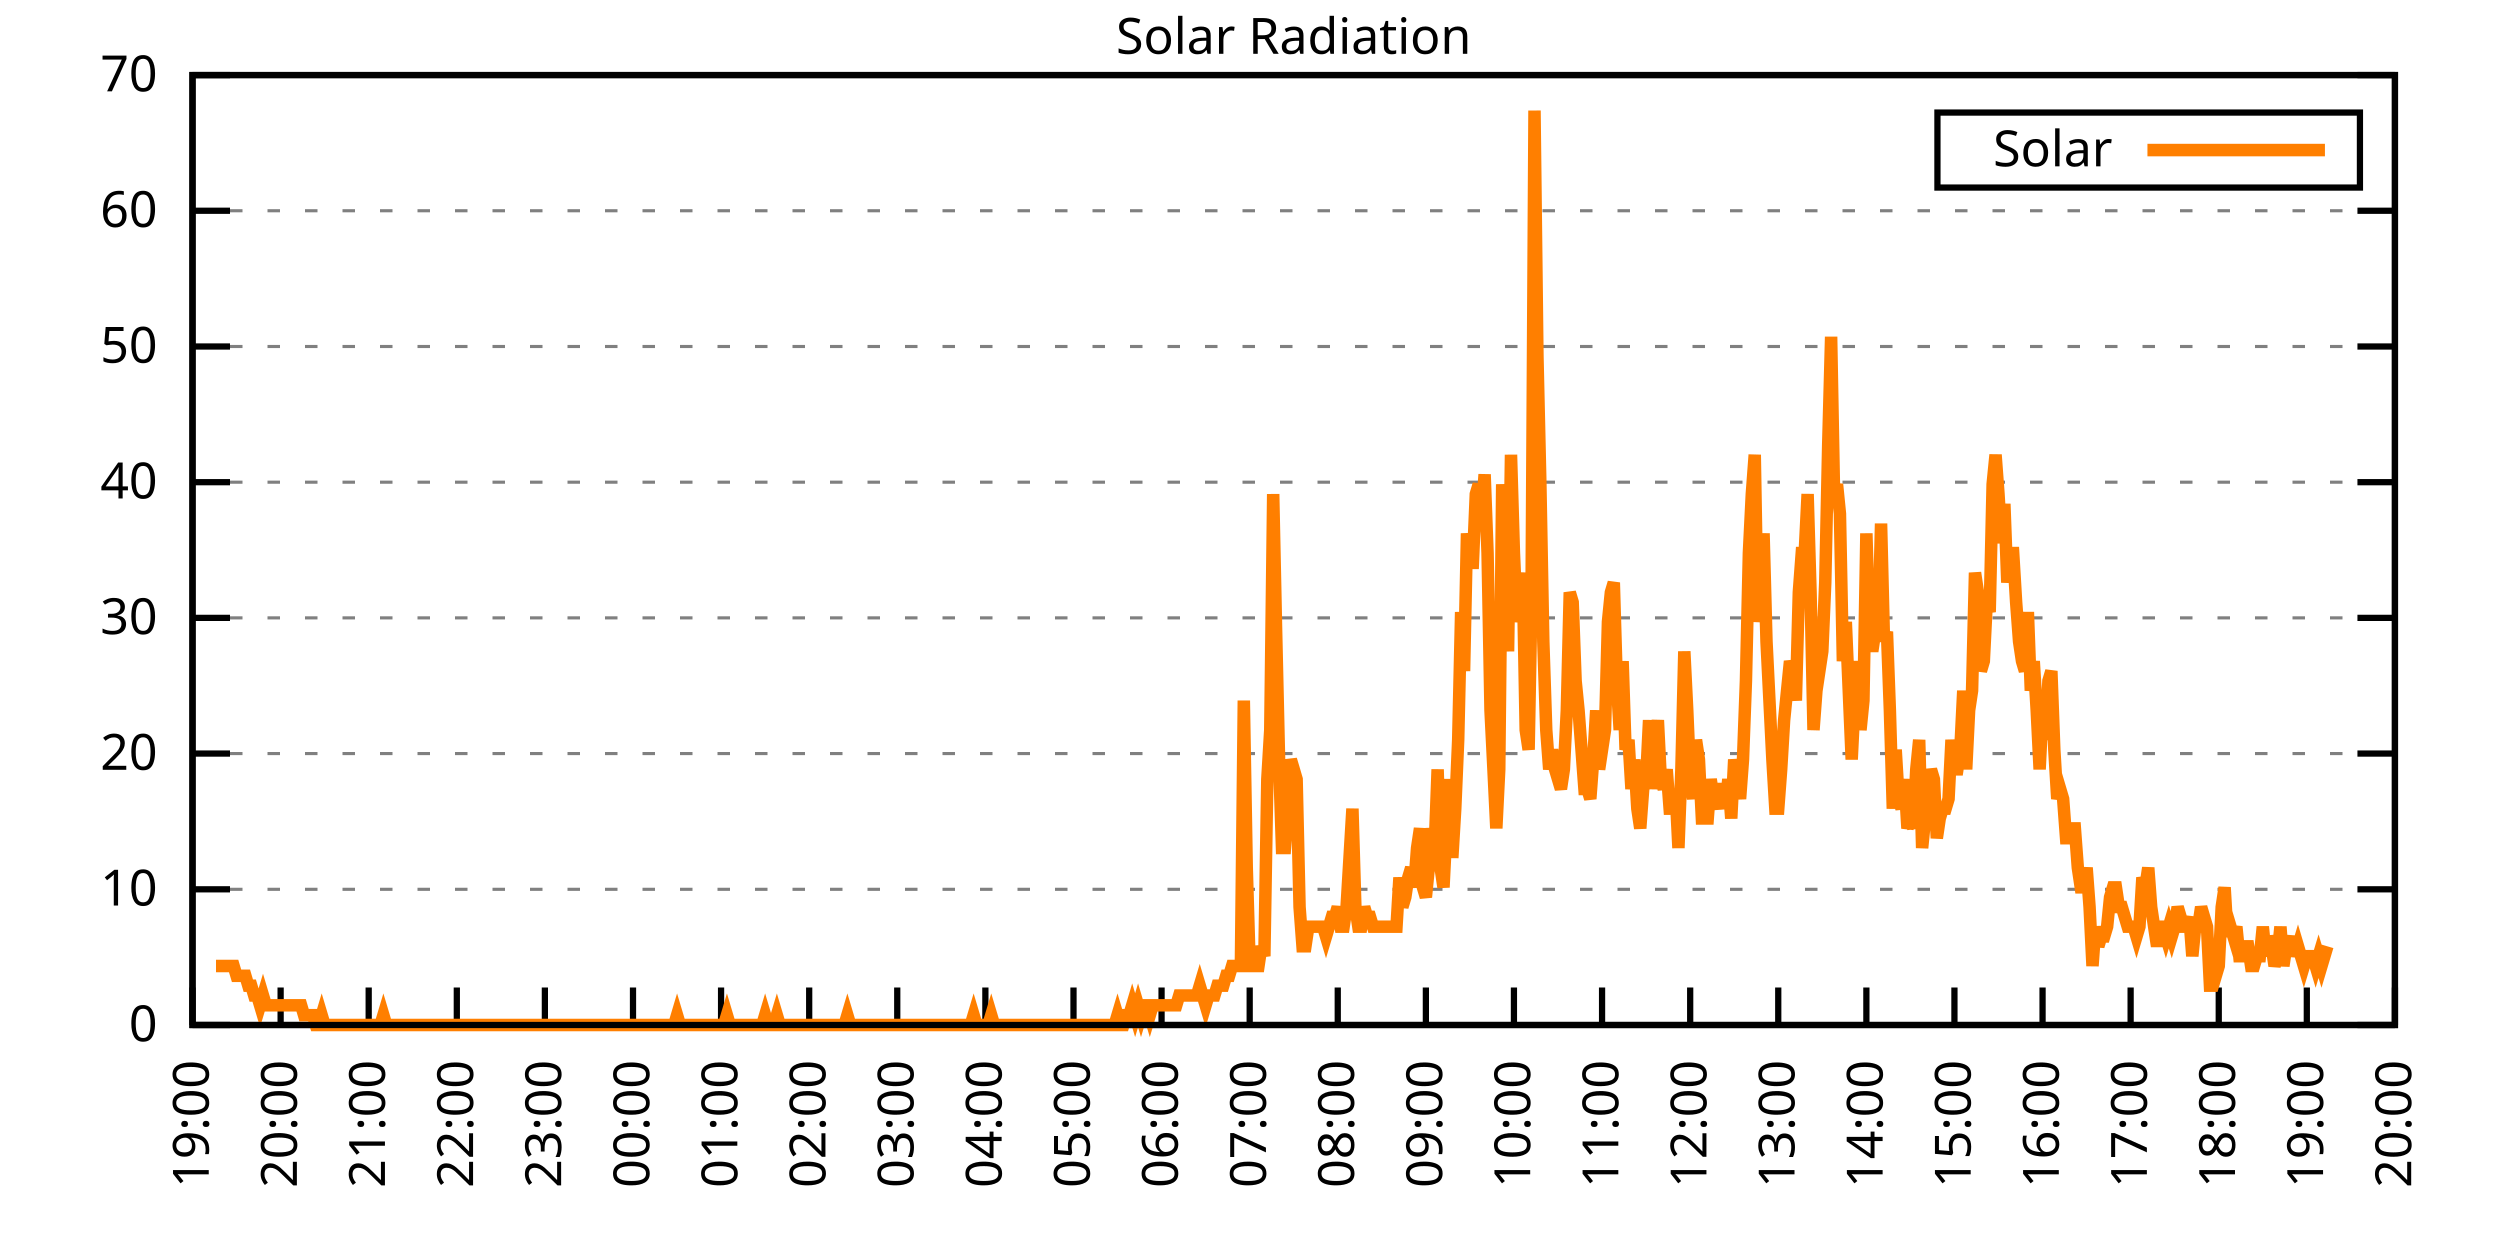
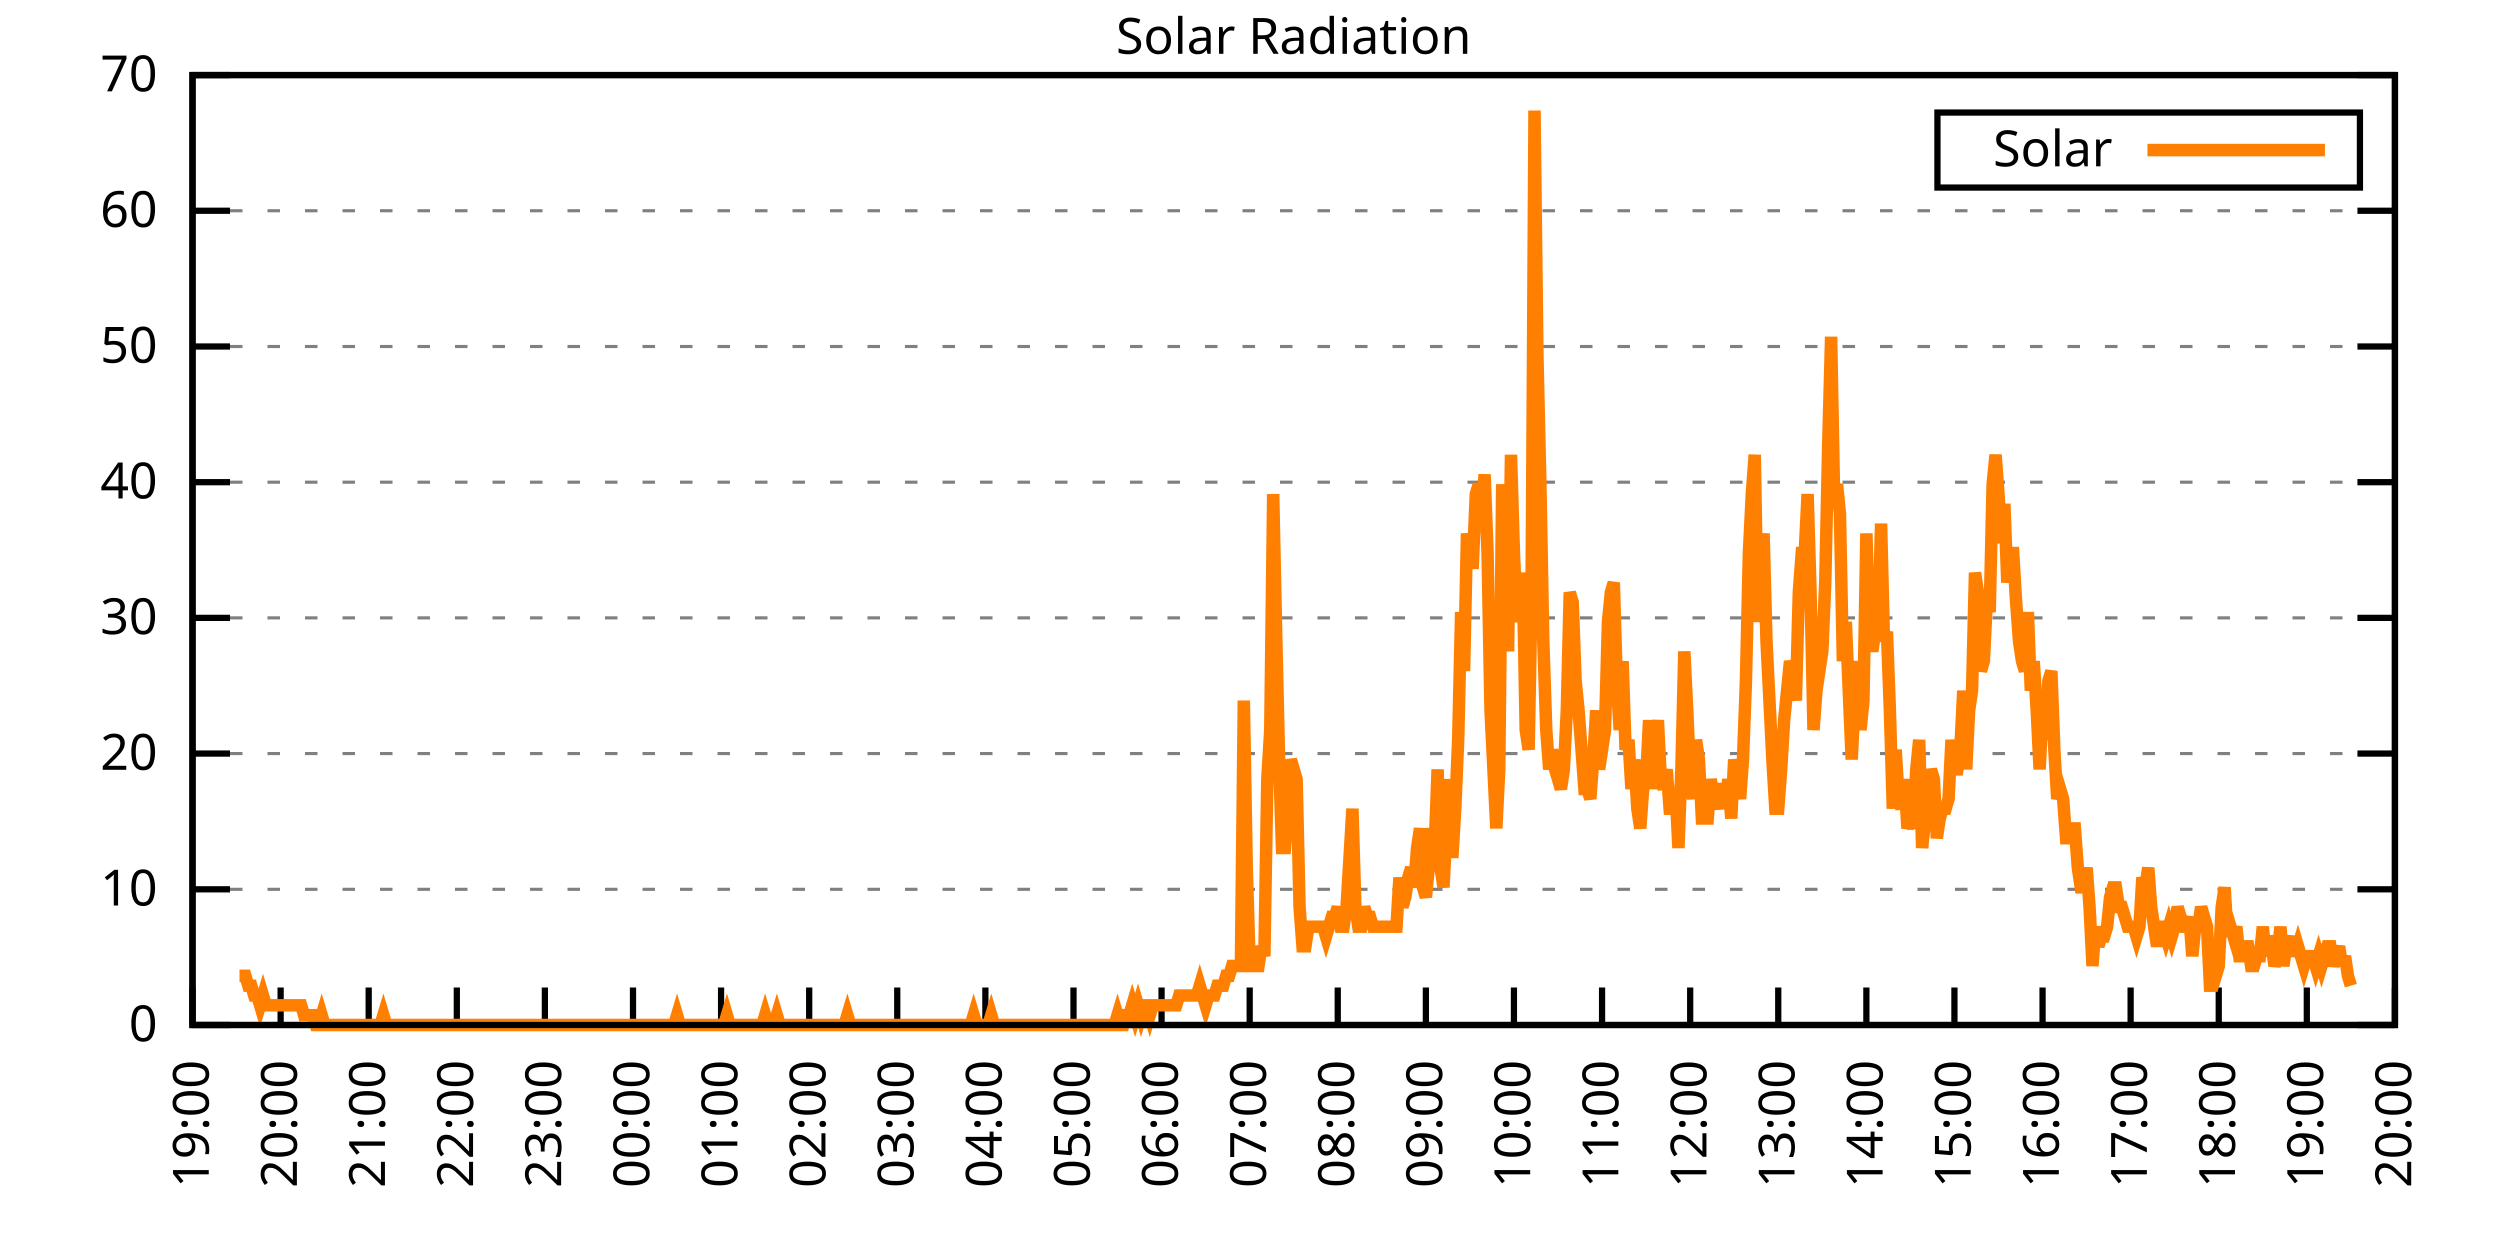
<svg xmlns="http://www.w3.org/2000/svg" xmlns:xlink="http://www.w3.org/1999/xlink" width="400" height="200" viewBox="0 0 400 200">
  <g id="gnuplot_canvas">
    <rect x="0" y="0" width="400" height="200" fill="none" />
    <defs>
      <circle id="gpDot" r="0.5" stroke-width="0.5" stroke="currentColor" />
      <path id="gpPt0" stroke-width="0.333" stroke="currentColor" d="M-1,0 h2 M0,-1 v2" />
      <path id="gpPt1" stroke-width="0.333" stroke="currentColor" d="M-1,-1 L1,1 M1,-1 L-1,1" />
      <path id="gpPt2" stroke-width="0.333" stroke="currentColor" d="M-1,0 L1,0 M0,-1 L0,1 M-1,-1 L1,1 M-1,1 L1,-1" />
      <rect id="gpPt3" stroke-width="0.333" stroke="currentColor" x="-1" y="-1" width="2" height="2" />
      <rect id="gpPt4" stroke-width="0.333" stroke="currentColor" fill="currentColor" x="-1" y="-1" width="2" height="2" />
      <circle id="gpPt5" stroke-width="0.333" stroke="currentColor" cx="0" cy="0" r="1" />
      <use xlink:href="#gpPt5" id="gpPt6" fill="currentColor" stroke="none" />
      <path id="gpPt7" stroke-width="0.333" stroke="currentColor" d="M0,-1.33 L-1.33,0.67 L1.33,0.67 z" />
      <use xlink:href="#gpPt7" id="gpPt8" fill="currentColor" stroke="none" />
      <use xlink:href="#gpPt7" id="gpPt9" stroke="currentColor" transform="rotate(180)" />
      <use xlink:href="#gpPt9" id="gpPt10" fill="currentColor" stroke="none" />
      <use xlink:href="#gpPt3" id="gpPt11" stroke="currentColor" transform="rotate(45)" />
      <use xlink:href="#gpPt11" id="gpPt12" fill="currentColor" stroke="none" />
      <path id="gpPt13" stroke-width="0.333" stroke="currentColor" d="M0,1.330 L1.265,0.411 L0.782,-1.067 L-0.782,-1.076 L-1.265,0.411 z" />
      <use xlink:href="#gpPt13" id="gpPt14" fill="currentColor" stroke="none" />
      <filter id="textbox" filterUnits="objectBoundingBox" x="0" y="0" height="1" width="1">
        <feFlood flood-color="white" flood-opacity="1" result="bgnd" />
        <feComposite in="SourceGraphic" in2="bgnd" operator="atop" />
      </filter>
      <filter id="greybox" filterUnits="objectBoundingBox" x="0" y="0" height="1" width="1">
        <feFlood flood-color="lightgrey" flood-opacity="1" result="grey" />
        <feComposite in="SourceGraphic" in2="grey" operator="atop" />
      </filter>
    </defs>
    <g fill="none" color="white" stroke="currentColor" stroke-width="1.00" stroke-linecap="butt" stroke-linejoin="miter">
</g>
    <g fill="none" color="black" stroke="currentColor" stroke-width="1.00" stroke-linecap="butt" stroke-linejoin="miter">
      <g stroke="none" shape-rendering="crispEdges">
        <polygon fill="rgb(255, 255, 255)" points="30.80,164.00 383.18,164.00 383.18,12.02 30.80,12.02 " />
      </g>
    </g>
    <g fill="none" color="black" stroke="currentColor" stroke-width="1.00" stroke-linecap="butt" stroke-linejoin="miter">
</g>
    <g fill="none" color="black" stroke="black" stroke-width="0.50" stroke-linecap="butt" stroke-linejoin="miter">
</g>
    <g fill="none" color="gray" stroke="currentColor" stroke-width="0.50" stroke-linecap="butt" stroke-linejoin="miter">
      <path stroke="gray" stroke-dasharray="2,4" class="gridline" d="M30.80,164.00 L383.19,164.00  " />
    </g>
    <g fill="none" color="gray" stroke="gray" stroke-width="1.00" stroke-linecap="butt" stroke-linejoin="miter">
</g>
    <g fill="none" color="black" stroke="currentColor" stroke-width="1.00" stroke-linecap="butt" stroke-linejoin="miter">
      <path stroke="black" d="M30.80,164.00 L36.80,164.00 M383.19,164.00 L377.19,164.00  " />
      <g transform="translate(25.20,166.60)" stroke="none" fill="black" font-family="Sans" font-size="8.00" text-anchor="end">
        <text>
          <tspan font-family="Sans"> 0</tspan>
        </text>
      </g>
    </g>
    <g fill="none" color="black" stroke="currentColor" stroke-width="1.00" stroke-linecap="butt" stroke-linejoin="miter">
</g>
    <g fill="none" color="black" stroke="black" stroke-width="0.50" stroke-linecap="butt" stroke-linejoin="miter">
</g>
    <g fill="none" color="gray" stroke="currentColor" stroke-width="0.50" stroke-linecap="butt" stroke-linejoin="miter">
      <path stroke="gray" stroke-dasharray="2,4" class="gridline" d="M30.80,142.29 L383.19,142.29  " />
    </g>
    <g fill="none" color="gray" stroke="gray" stroke-width="1.00" stroke-linecap="butt" stroke-linejoin="miter">
</g>
    <g fill="none" color="black" stroke="currentColor" stroke-width="1.00" stroke-linecap="butt" stroke-linejoin="miter">
      <path stroke="black" d="M30.80,142.29 L36.80,142.29 M383.19,142.29 L377.19,142.29  " />
      <g transform="translate(25.20,144.89)" stroke="none" fill="black" font-family="Sans" font-size="8.00" text-anchor="end">
        <text>
          <tspan font-family="Sans"> 10</tspan>
        </text>
      </g>
    </g>
    <g fill="none" color="black" stroke="currentColor" stroke-width="1.00" stroke-linecap="butt" stroke-linejoin="miter">
</g>
    <g fill="none" color="black" stroke="black" stroke-width="0.50" stroke-linecap="butt" stroke-linejoin="miter">
</g>
    <g fill="none" color="gray" stroke="currentColor" stroke-width="0.50" stroke-linecap="butt" stroke-linejoin="miter">
      <path stroke="gray" stroke-dasharray="2,4" class="gridline" d="M30.80,120.57 L383.19,120.57  " />
    </g>
    <g fill="none" color="gray" stroke="gray" stroke-width="1.00" stroke-linecap="butt" stroke-linejoin="miter">
</g>
    <g fill="none" color="black" stroke="currentColor" stroke-width="1.00" stroke-linecap="butt" stroke-linejoin="miter">
      <path stroke="black" d="M30.80,120.57 L36.80,120.57 M383.19,120.57 L377.19,120.57  " />
      <g transform="translate(25.20,123.17)" stroke="none" fill="black" font-family="Sans" font-size="8.00" text-anchor="end">
        <text>
          <tspan font-family="Sans"> 20</tspan>
        </text>
      </g>
    </g>
    <g fill="none" color="black" stroke="currentColor" stroke-width="1.00" stroke-linecap="butt" stroke-linejoin="miter">
</g>
    <g fill="none" color="black" stroke="black" stroke-width="0.50" stroke-linecap="butt" stroke-linejoin="miter">
</g>
    <g fill="none" color="gray" stroke="currentColor" stroke-width="0.50" stroke-linecap="butt" stroke-linejoin="miter">
      <path stroke="gray" stroke-dasharray="2,4" class="gridline" d="M30.80,98.86 L383.19,98.86  " />
    </g>
    <g fill="none" color="gray" stroke="gray" stroke-width="1.00" stroke-linecap="butt" stroke-linejoin="miter">
</g>
    <g fill="none" color="black" stroke="currentColor" stroke-width="1.00" stroke-linecap="butt" stroke-linejoin="miter">
      <path stroke="black" d="M30.80,98.86 L36.80,98.86 M383.19,98.86 L377.19,98.86  " />
      <g transform="translate(25.20,101.46)" stroke="none" fill="black" font-family="Sans" font-size="8.00" text-anchor="end">
        <text>
          <tspan font-family="Sans"> 30</tspan>
        </text>
      </g>
    </g>
    <g fill="none" color="black" stroke="currentColor" stroke-width="1.00" stroke-linecap="butt" stroke-linejoin="miter">
</g>
    <g fill="none" color="black" stroke="black" stroke-width="0.50" stroke-linecap="butt" stroke-linejoin="miter">
</g>
    <g fill="none" color="gray" stroke="currentColor" stroke-width="0.50" stroke-linecap="butt" stroke-linejoin="miter">
      <path stroke="gray" stroke-dasharray="2,4" class="gridline" d="M30.80,77.15 L383.19,77.15  " />
    </g>
    <g fill="none" color="gray" stroke="gray" stroke-width="1.00" stroke-linecap="butt" stroke-linejoin="miter">
</g>
    <g fill="none" color="black" stroke="currentColor" stroke-width="1.00" stroke-linecap="butt" stroke-linejoin="miter">
      <path stroke="black" d="M30.80,77.15 L36.80,77.15 M383.19,77.15 L377.19,77.15  " />
      <g transform="translate(25.20,79.75)" stroke="none" fill="black" font-family="Sans" font-size="8.00" text-anchor="end">
        <text>
          <tspan font-family="Sans"> 40</tspan>
        </text>
      </g>
    </g>
    <g fill="none" color="black" stroke="currentColor" stroke-width="1.00" stroke-linecap="butt" stroke-linejoin="miter">
</g>
    <g fill="none" color="black" stroke="black" stroke-width="0.50" stroke-linecap="butt" stroke-linejoin="miter">
</g>
    <g fill="none" color="gray" stroke="currentColor" stroke-width="0.50" stroke-linecap="butt" stroke-linejoin="miter">
      <path stroke="gray" stroke-dasharray="2,4" class="gridline" d="M30.80,55.44 L383.19,55.44  " />
    </g>
    <g fill="none" color="gray" stroke="gray" stroke-width="1.00" stroke-linecap="butt" stroke-linejoin="miter">
</g>
    <g fill="none" color="black" stroke="currentColor" stroke-width="1.00" stroke-linecap="butt" stroke-linejoin="miter">
      <path stroke="black" d="M30.80,55.44 L36.80,55.44 M383.19,55.44 L377.19,55.44  " />
      <g transform="translate(25.20,58.04)" stroke="none" fill="black" font-family="Sans" font-size="8.00" text-anchor="end">
        <text>
          <tspan font-family="Sans"> 50</tspan>
        </text>
      </g>
    </g>
    <g fill="none" color="black" stroke="currentColor" stroke-width="1.00" stroke-linecap="butt" stroke-linejoin="miter">
</g>
    <g fill="none" color="black" stroke="black" stroke-width="0.50" stroke-linecap="butt" stroke-linejoin="miter">
</g>
    <g fill="none" color="gray" stroke="currentColor" stroke-width="0.50" stroke-linecap="butt" stroke-linejoin="miter">
      <path stroke="gray" stroke-dasharray="2,4" class="gridline" d="M30.80,33.72 L383.19,33.72  " />
    </g>
    <g fill="none" color="gray" stroke="gray" stroke-width="1.00" stroke-linecap="butt" stroke-linejoin="miter">
</g>
    <g fill="none" color="black" stroke="currentColor" stroke-width="1.00" stroke-linecap="butt" stroke-linejoin="miter">
      <path stroke="black" d="M30.80,33.72 L36.80,33.72 M383.19,33.72 L377.19,33.72  " />
      <g transform="translate(25.20,36.32)" stroke="none" fill="black" font-family="Sans" font-size="8.00" text-anchor="end">
        <text>
          <tspan font-family="Sans"> 60</tspan>
        </text>
      </g>
    </g>
    <g fill="none" color="black" stroke="currentColor" stroke-width="1.00" stroke-linecap="butt" stroke-linejoin="miter">
</g>
    <g fill="none" color="black" stroke="black" stroke-width="0.50" stroke-linecap="butt" stroke-linejoin="miter">
</g>
    <g fill="none" color="gray" stroke="currentColor" stroke-width="0.50" stroke-linecap="butt" stroke-linejoin="miter">
      <path stroke="gray" stroke-dasharray="2,4" class="gridline" d="M30.80,12.01 L383.19,12.01  " />
    </g>
    <g fill="none" color="gray" stroke="gray" stroke-width="1.00" stroke-linecap="butt" stroke-linejoin="miter">
</g>
    <g fill="none" color="black" stroke="currentColor" stroke-width="1.00" stroke-linecap="butt" stroke-linejoin="miter">
      <path stroke="black" d="M30.80,12.01 L36.80,12.01 M383.19,12.01 L377.19,12.01  " />
      <g transform="translate(25.20,14.61)" stroke="none" fill="black" font-family="Sans" font-size="8.00" text-anchor="end">
        <text>
          <tspan font-family="Sans"> 70</tspan>
        </text>
      </g>
    </g>
    <g fill="none" color="black" stroke="currentColor" stroke-width="1.00" stroke-linecap="butt" stroke-linejoin="miter">
      <path stroke="black" d="M30.80,164.00 L30.80,158.00  " />
      <g transform="translate(33.40,169.60) rotate(270.00)" stroke="none" fill="black" font-family="Sans" font-size="8.00" text-anchor="end">
        <text>
          <tspan font-family="Sans">19:00</tspan>
        </text>
      </g>
    </g>
    <g fill="none" color="black" stroke="currentColor" stroke-width="1.00" stroke-linecap="butt" stroke-linejoin="miter">
      <path stroke="black" d="M44.90,164.00 L44.90,158.00  " />
      <g transform="translate(47.50,169.60) rotate(270.00)" stroke="none" fill="black" font-family="Sans" font-size="8.00" text-anchor="end">
        <text>
          <tspan font-family="Sans">20:00</tspan>
        </text>
      </g>
    </g>
    <g fill="none" color="black" stroke="currentColor" stroke-width="1.00" stroke-linecap="butt" stroke-linejoin="miter">
      <path stroke="black" d="M58.99,164.00 L58.99,158.00  " />
      <g transform="translate(61.59,169.60) rotate(270.00)" stroke="none" fill="black" font-family="Sans" font-size="8.00" text-anchor="end">
        <text>
          <tspan font-family="Sans">21:00</tspan>
        </text>
      </g>
    </g>
    <g fill="none" color="black" stroke="currentColor" stroke-width="1.00" stroke-linecap="butt" stroke-linejoin="miter">
      <path stroke="black" d="M73.09,164.00 L73.09,158.00  " />
      <g transform="translate(75.69,169.60) rotate(270.00)" stroke="none" fill="black" font-family="Sans" font-size="8.00" text-anchor="end">
        <text>
          <tspan font-family="Sans">22:00</tspan>
        </text>
      </g>
    </g>
    <g fill="none" color="black" stroke="currentColor" stroke-width="1.00" stroke-linecap="butt" stroke-linejoin="miter">
      <path stroke="black" d="M87.18,164.00 L87.18,158.00  " />
      <g transform="translate(89.78,169.60) rotate(270.00)" stroke="none" fill="black" font-family="Sans" font-size="8.00" text-anchor="end">
        <text>
          <tspan font-family="Sans">23:00</tspan>
        </text>
      </g>
    </g>
    <g fill="none" color="black" stroke="currentColor" stroke-width="1.00" stroke-linecap="butt" stroke-linejoin="miter">
      <path stroke="black" d="M101.28,164.00 L101.28,158.00  " />
      <g transform="translate(103.88,169.60) rotate(270.00)" stroke="none" fill="black" font-family="Sans" font-size="8.00" text-anchor="end">
        <text>
          <tspan font-family="Sans">00:00</tspan>
        </text>
      </g>
    </g>
    <g fill="none" color="black" stroke="currentColor" stroke-width="1.00" stroke-linecap="butt" stroke-linejoin="miter">
      <path stroke="black" d="M115.37,164.00 L115.37,158.00  " />
      <g transform="translate(117.97,169.60) rotate(270.00)" stroke="none" fill="black" font-family="Sans" font-size="8.00" text-anchor="end">
        <text>
          <tspan font-family="Sans">01:00</tspan>
        </text>
      </g>
    </g>
    <g fill="none" color="black" stroke="currentColor" stroke-width="1.00" stroke-linecap="butt" stroke-linejoin="miter">
      <path stroke="black" d="M129.47,164.00 L129.47,158.00  " />
      <g transform="translate(132.07,169.60) rotate(270.00)" stroke="none" fill="black" font-family="Sans" font-size="8.00" text-anchor="end">
        <text>
          <tspan font-family="Sans">02:00</tspan>
        </text>
      </g>
    </g>
    <g fill="none" color="black" stroke="currentColor" stroke-width="1.00" stroke-linecap="butt" stroke-linejoin="miter">
      <path stroke="black" d="M143.56,164.00 L143.56,158.00  " />
      <g transform="translate(146.16,169.60) rotate(270.00)" stroke="none" fill="black" font-family="Sans" font-size="8.00" text-anchor="end">
        <text>
          <tspan font-family="Sans">03:00</tspan>
        </text>
      </g>
    </g>
    <g fill="none" color="black" stroke="currentColor" stroke-width="1.00" stroke-linecap="butt" stroke-linejoin="miter">
      <path stroke="black" d="M157.66,164.00 L157.66,158.00  " />
      <g transform="translate(160.26,169.60) rotate(270.00)" stroke="none" fill="black" font-family="Sans" font-size="8.00" text-anchor="end">
        <text>
          <tspan font-family="Sans">04:00</tspan>
        </text>
      </g>
    </g>
    <g fill="none" color="black" stroke="currentColor" stroke-width="1.00" stroke-linecap="butt" stroke-linejoin="miter">
      <path stroke="black" d="M171.76,164.00 L171.76,158.00  " />
      <g transform="translate(174.36,169.60) rotate(270.00)" stroke="none" fill="black" font-family="Sans" font-size="8.00" text-anchor="end">
        <text>
          <tspan font-family="Sans">05:00</tspan>
        </text>
      </g>
    </g>
    <g fill="none" color="black" stroke="currentColor" stroke-width="1.00" stroke-linecap="butt" stroke-linejoin="miter">
      <path stroke="black" d="M185.85,164.00 L185.85,158.00  " />
      <g transform="translate(188.45,169.60) rotate(270.00)" stroke="none" fill="black" font-family="Sans" font-size="8.00" text-anchor="end">
        <text>
          <tspan font-family="Sans">06:00</tspan>
        </text>
      </g>
    </g>
    <g fill="none" color="black" stroke="currentColor" stroke-width="1.00" stroke-linecap="butt" stroke-linejoin="miter">
      <path stroke="black" d="M199.95,164.00 L199.95,158.00  " />
      <g transform="translate(202.55,169.60) rotate(270.00)" stroke="none" fill="black" font-family="Sans" font-size="8.00" text-anchor="end">
        <text>
          <tspan font-family="Sans">07:00</tspan>
        </text>
      </g>
    </g>
    <g fill="none" color="black" stroke="currentColor" stroke-width="1.00" stroke-linecap="butt" stroke-linejoin="miter">
      <path stroke="black" d="M214.04,164.00 L214.04,158.00  " />
      <g transform="translate(216.64,169.60) rotate(270.00)" stroke="none" fill="black" font-family="Sans" font-size="8.00" text-anchor="end">
        <text>
          <tspan font-family="Sans">08:00</tspan>
        </text>
      </g>
    </g>
    <g fill="none" color="black" stroke="currentColor" stroke-width="1.00" stroke-linecap="butt" stroke-linejoin="miter">
      <path stroke="black" d="M228.14,164.00 L228.14,158.00  " />
      <g transform="translate(230.74,169.60) rotate(270.00)" stroke="none" fill="black" font-family="Sans" font-size="8.00" text-anchor="end">
        <text>
          <tspan font-family="Sans">09:00</tspan>
        </text>
      </g>
    </g>
    <g fill="none" color="black" stroke="currentColor" stroke-width="1.00" stroke-linecap="butt" stroke-linejoin="miter">
      <path stroke="black" d="M242.23,164.00 L242.23,158.00  " />
      <g transform="translate(244.83,169.60) rotate(270.00)" stroke="none" fill="black" font-family="Sans" font-size="8.00" text-anchor="end">
        <text>
          <tspan font-family="Sans">10:00</tspan>
        </text>
      </g>
    </g>
    <g fill="none" color="black" stroke="currentColor" stroke-width="1.00" stroke-linecap="butt" stroke-linejoin="miter">
      <path stroke="black" d="M256.33,164.00 L256.33,158.00  " />
      <g transform="translate(258.93,169.60) rotate(270.00)" stroke="none" fill="black" font-family="Sans" font-size="8.00" text-anchor="end">
        <text>
          <tspan font-family="Sans">11:00</tspan>
        </text>
      </g>
    </g>
    <g fill="none" color="black" stroke="currentColor" stroke-width="1.00" stroke-linecap="butt" stroke-linejoin="miter">
      <path stroke="black" d="M270.43,164.00 L270.43,158.00  " />
      <g transform="translate(273.03,169.60) rotate(270.00)" stroke="none" fill="black" font-family="Sans" font-size="8.00" text-anchor="end">
        <text>
          <tspan font-family="Sans">12:00</tspan>
        </text>
      </g>
    </g>
    <g fill="none" color="black" stroke="currentColor" stroke-width="1.00" stroke-linecap="butt" stroke-linejoin="miter">
      <path stroke="black" d="M284.52,164.00 L284.52,158.00  " />
      <g transform="translate(287.12,169.60) rotate(270.00)" stroke="none" fill="black" font-family="Sans" font-size="8.00" text-anchor="end">
        <text>
          <tspan font-family="Sans">13:00</tspan>
        </text>
      </g>
    </g>
    <g fill="none" color="black" stroke="currentColor" stroke-width="1.00" stroke-linecap="butt" stroke-linejoin="miter">
      <path stroke="black" d="M298.62,164.00 L298.62,158.00  " />
      <g transform="translate(301.22,169.60) rotate(270.00)" stroke="none" fill="black" font-family="Sans" font-size="8.00" text-anchor="end">
        <text>
          <tspan font-family="Sans">14:00</tspan>
        </text>
      </g>
    </g>
    <g fill="none" color="black" stroke="currentColor" stroke-width="1.00" stroke-linecap="butt" stroke-linejoin="miter">
      <path stroke="black" d="M312.71,164.00 L312.71,158.00  " />
      <g transform="translate(315.31,169.60) rotate(270.00)" stroke="none" fill="black" font-family="Sans" font-size="8.00" text-anchor="end">
        <text>
          <tspan font-family="Sans">15:00</tspan>
        </text>
      </g>
    </g>
    <g fill="none" color="black" stroke="currentColor" stroke-width="1.00" stroke-linecap="butt" stroke-linejoin="miter">
      <path stroke="black" d="M326.81,164.00 L326.81,158.00  " />
      <g transform="translate(329.41,169.60) rotate(270.00)" stroke="none" fill="black" font-family="Sans" font-size="8.00" text-anchor="end">
        <text>
          <tspan font-family="Sans">16:00</tspan>
        </text>
      </g>
    </g>
    <g fill="none" color="black" stroke="currentColor" stroke-width="1.00" stroke-linecap="butt" stroke-linejoin="miter">
      <path stroke="black" d="M340.90,164.00 L340.90,158.00  " />
      <g transform="translate(343.50,169.60) rotate(270.00)" stroke="none" fill="black" font-family="Sans" font-size="8.00" text-anchor="end">
        <text>
          <tspan font-family="Sans">17:00</tspan>
        </text>
      </g>
    </g>
    <g fill="none" color="black" stroke="currentColor" stroke-width="1.00" stroke-linecap="butt" stroke-linejoin="miter">
      <path stroke="black" d="M355.00,164.00 L355.00,158.00  " />
      <g transform="translate(357.60,169.60) rotate(270.00)" stroke="none" fill="black" font-family="Sans" font-size="8.00" text-anchor="end">
        <text>
          <tspan font-family="Sans">18:00</tspan>
        </text>
      </g>
    </g>
    <g fill="none" color="black" stroke="currentColor" stroke-width="1.00" stroke-linecap="butt" stroke-linejoin="miter">
      <path stroke="black" d="M369.09,164.00 L369.09,158.00  " />
      <g transform="translate(371.69,169.60) rotate(270.00)" stroke="none" fill="black" font-family="Sans" font-size="8.00" text-anchor="end">
        <text>
          <tspan font-family="Sans">19:00</tspan>
        </text>
      </g>
    </g>
    <g fill="none" color="black" stroke="currentColor" stroke-width="1.00" stroke-linecap="butt" stroke-linejoin="miter">
      <path stroke="black" d="M383.19,164.00 L383.19,158.00  " />
      <g transform="translate(385.79,169.60) rotate(270.00)" stroke="none" fill="black" font-family="Sans" font-size="8.00" text-anchor="end">
        <text>
          <tspan font-family="Sans">20:00</tspan>
        </text>
      </g>
    </g>
    <g fill="none" color="black" stroke="currentColor" stroke-width="1.00" stroke-linecap="butt" stroke-linejoin="miter">
</g>
    <g fill="none" color="black" stroke="currentColor" stroke-width="1.00" stroke-linecap="butt" stroke-linejoin="miter">
      <path stroke="black" d="M30.80,12.01 L30.80,164.00 L383.19,164.00 L383.19,12.01 L30.80,12.01 Z  " />
    </g>
    <g fill="none" color="black" stroke="currentColor" stroke-width="1.00" stroke-linecap="butt" stroke-linejoin="miter">
</g>
    <g fill="none" color="black" stroke="currentColor" stroke-width="1.00" stroke-linecap="butt" stroke-linejoin="miter">
      <path stroke="black" d="M309.99,30.01 L309.99,18.01 L377.59,18.01 L377.59,30.01 L309.99,30.01 Z  " />
    </g>
    <g id="Solar_Radiation_plot_1">
      <g fill="none" color="white" stroke="black" stroke-width="2.00" stroke-linecap="butt" stroke-linejoin="miter">
</g>
      <g fill="none" color="black" stroke="currentColor" stroke-width="2.00" stroke-linecap="butt" stroke-linejoin="miter">
        <g transform="translate(337.99,26.61)" stroke="none" fill="black" font-family="Sans" font-size="8.00" text-anchor="end">
          <text>
            <tspan font-family="Sans">Solar</tspan>
          </text>
        </g>
      </g>
      <g fill="none" color="black" stroke="currentColor" stroke-width="2.00" stroke-linecap="butt" stroke-linejoin="miter">
-         <path stroke="rgb(255, 127,   0)" d="M343.59,24.01 L371.99,24.01 M34.56,154.56 L35.03,154.56 L35.50,154.56 L35.97,154.56 L36.44,154.56 L36.91,154.56   L37.38,154.56 L37.85,156.13 L38.32,156.13 L38.79,156.13 L39.26,156.13 L39.73,157.71 L40.20,157.71 L40.67,159.28   L41.14,159.28 L41.61,160.85 L42.08,159.28 L42.55,160.85 L43.02,160.85 L43.49,160.85 L43.96,160.85 L44.43,160.85   L44.90,160.85 L45.37,160.85 L45.84,160.85 L46.31,160.85 L46.78,160.85 L47.24,160.85 L47.71,160.85 L48.18,160.85   L48.65,162.43 L49.12,162.43 L49.59,162.43 L50.06,162.43 L50.53,164.00 L51.00,164.00 L51.47,162.43 L51.94,164.00   L52.41,164.00 L52.88,164.00 L53.35,164.00 L53.82,164.00 L54.29,164.00 L54.76,164.00 L55.23,164.00 L55.70,164.00   L56.17,164.00 L56.64,164.00 L57.11,164.00 L57.58,164.00 L58.05,164.00 L58.52,164.00 L58.99,164.00 L59.46,164.00   L59.93,164.00 L60.40,164.00 L60.87,164.00 L61.34,162.43 L61.81,164.00 L62.28,164.00 L62.75,164.00 L63.22,164.00   L63.69,164.00 L64.16,164.00 L64.63,164.00 L65.10,164.00 L65.57,164.00 L66.04,164.00 L66.51,164.00 L66.98,164.00   L67.45,164.00 L67.92,164.00 L68.39,164.00 L68.86,164.00 L69.33,164.00 L69.80,164.00 L70.27,164.00 L70.74,164.00   L71.21,164.00 L71.68,164.00 L72.15,164.00 L72.62,164.00 L73.09,164.00 L73.56,164.00 L74.03,164.00 L74.50,164.00   L74.97,164.00 L75.44,164.00 L75.91,164.00 L76.38,164.00 L76.85,164.00 L77.32,164.00 L77.79,164.00 L78.26,164.00   L78.73,164.00 L79.19,164.00 L79.66,164.00 L80.13,164.00 L80.60,164.00 L81.07,164.00 L81.54,164.00 L82.01,164.00   L82.48,164.00 L82.95,164.00 L83.42,164.00 L83.89,164.00 L84.36,164.00 L84.83,164.00 L85.30,164.00 L85.77,164.00   L86.24,164.00 L86.71,164.00 L87.18,164.00 L87.65,164.00 L88.12,164.00 L88.59,164.00 L89.06,164.00 L89.53,164.00   L90.00,164.00 L90.47,164.00 L90.94,164.00 L91.41,164.00 L91.88,164.00 L92.35,164.00 L92.82,164.00 L93.29,164.00   L93.76,164.00 L94.23,164.00 L94.70,164.00 L95.17,164.00 L95.64,164.00 L96.11,164.00 L96.58,164.00 L97.05,164.00   L97.52,164.00 L97.99,164.00 L98.46,164.00 L98.93,164.00 L99.40,164.00 L99.87,164.00 L100.34,164.00 L100.81,164.00   L101.28,164.00 L101.75,164.00 L102.22,164.00 L102.69,164.00 L103.16,164.00 L103.63,164.00 L104.10,164.00 L104.57,164.00   L105.04,164.00 L105.51,164.00 L105.98,164.00 L106.45,164.00 L106.92,164.00 L107.39,164.00 L107.86,164.00 L108.33,162.43   L108.80,164.00 L109.27,164.00 L109.74,164.00 L110.21,164.00 L110.68,164.00 L111.14,164.00 L111.61,164.00 L112.08,164.00   L112.55,164.00 L113.02,164.00 L113.49,164.00 L113.96,164.00 L114.43,164.00 L114.90,164.00 L115.37,164.00 L115.84,164.00   L116.31,162.43 L116.78,164.00 L117.25,164.00 L117.72,164.00 L118.19,164.00 L118.66,164.00 L119.13,164.00 L119.60,164.00   L120.07,164.00 L120.54,164.00 L121.01,164.00 L121.48,164.00 L121.95,164.00 L122.42,162.43 L122.89,164.00 L123.36,164.00   L123.83,164.00 L124.30,162.43 L124.77,164.00 L125.24,164.00 L125.71,164.00 L126.18,164.00 L126.65,164.00 L127.12,164.00   L127.59,164.00 L128.06,164.00 L128.53,164.00 L129.00,164.00 L129.47,164.00 L129.94,164.00 L130.41,164.00 L130.88,164.00   L131.35,164.00 L131.82,164.00 L132.29,164.00 L132.76,164.00 L133.23,164.00 L133.70,164.00 L134.17,164.00 L134.64,164.00   L135.11,164.00 L135.58,162.43 L136.05,164.00 L136.52,164.00 L136.99,164.00 L137.46,164.00 L137.93,164.00 L138.40,164.00   L138.87,164.00 L139.34,164.00 L139.81,164.00 L140.28,164.00 L140.75,164.00 L141.22,164.00 L141.69,164.00 L142.16,164.00   L142.63,164.00 L143.09,164.00 L143.56,164.00 L144.03,164.00 L144.50,164.00 L144.97,164.00 L145.44,164.00 L145.91,164.00   L146.38,164.00 L146.85,164.00 L147.32,164.00 L147.79,164.00 L148.26,164.00 L148.73,164.00 L149.20,164.00 L149.67,164.00   L150.14,164.00 L150.61,164.00 L151.08,164.00 L151.55,164.00 L152.02,164.00 L152.49,164.00 L152.96,164.00 L153.43,164.00   L153.90,164.00 L154.37,164.00 L154.84,164.00 L155.31,164.00 L155.78,162.43 L156.25,164.00 L156.72,164.00 L157.19,164.00   L157.66,164.00 L158.13,164.00 L158.60,162.43 L159.07,164.00 L159.54,164.00 L160.01,164.00 L160.48,164.00 L160.95,164.00   L161.42,164.00 L161.89,164.00 L162.36,164.00 L162.83,164.00 L163.30,164.00 L163.77,164.00 L164.24,164.00 L164.71,164.00   L165.18,164.00 L165.65,164.00 L166.12,164.00 L166.59,164.00 L167.06,164.00 L167.53,164.00 L168.00,164.00 L168.47,164.00   L168.94,164.00 L169.41,164.00 L169.88,164.00 L170.35,164.00 L170.82,164.00 L171.29,164.00 L171.76,164.00 L172.23,164.00   L172.70,164.00 L173.17,164.00 L173.64,164.00 L174.11,164.00 L174.58,164.00 L175.04,164.00 L175.51,164.00 L175.98,164.00   L176.45,164.00 L176.92,164.00 L177.39,164.00 L177.86,164.00 L178.33,164.00 L178.80,162.43 L179.27,164.00 L179.74,164.00   L180.21,162.43 L180.68,162.43 L181.15,160.85 L181.62,162.43 L182.09,160.85 L182.56,162.43 L183.03,160.85 L183.50,160.85   L183.97,162.43 L184.44,160.85 L184.91,160.85 L185.38,160.85 L185.85,160.85 L186.32,160.85 L186.79,160.85 L187.26,160.85   L187.73,160.85 L188.20,160.85 L188.67,159.28 L189.14,159.28 L189.61,159.28 L190.08,159.28 L190.55,159.28 L191.02,159.28   L191.49,159.28 L191.96,157.71 L192.43,159.28 L192.90,160.85 L193.37,159.28 L193.84,159.28 L194.31,159.28 L194.78,157.71   L195.25,157.71 L195.72,157.71 L196.19,156.13 L196.66,156.13 L197.13,154.56 L197.60,154.56 L198.07,154.56 L198.54,154.56   L199.01,112.09 L199.48,138.83 L199.95,154.56 L200.42,154.56 L200.89,154.56 L201.36,154.56 L201.83,151.41 L202.30,152.99   L202.77,124.67 L203.24,116.80 L203.71,79.05 L204.18,101.07 L204.65,121.52 L205.12,135.68 L205.59,135.68 L206.06,129.39   L206.53,121.52 L207.00,123.10 L207.46,124.67 L207.93,145.12 L208.40,151.41 L208.87,151.41 L209.34,148.27 L209.81,148.27   L210.28,148.27 L210.75,148.27 L211.22,148.27 L211.69,148.27 L212.16,149.84 L212.63,148.27 L213.10,146.70 L213.57,146.70   L214.04,145.12 L214.51,148.27 L214.98,148.27 L215.45,145.12 L215.92,137.26 L216.39,129.39 L216.86,145.12 L217.33,148.27   L217.80,148.27 L218.27,145.12 L218.74,146.70 L219.21,146.70 L219.68,148.27 L220.15,148.27 L220.62,148.27 L221.09,148.27   L221.56,148.27 L222.03,148.27 L222.50,148.27 L222.97,148.27 L223.44,148.27 L223.91,140.40 L224.38,145.12 L224.85,143.55   L225.32,140.40 L225.79,138.83 L226.26,141.98 L226.73,135.68 L227.20,132.54 L227.67,141.98 L228.14,143.55 L228.61,138.83   L229.08,132.54 L229.55,135.68 L230.02,123.10 L230.49,138.83 L230.96,141.98 L231.43,132.54 L231.90,124.67 L232.37,137.26   L232.84,129.39 L233.31,118.38 L233.78,97.93 L234.25,107.37 L234.72,85.34 L235.19,90.06 L235.66,90.06 L236.13,79.05   L236.60,77.48 L237.07,82.19 L237.54,75.90 L238.01,88.49 L238.48,113.66 L238.95,123.10 L239.41,132.54 L239.88,123.10   L240.35,77.48 L240.82,86.91 L241.29,104.22 L241.76,72.76 L242.23,88.49 L242.70,99.50 L243.17,96.35 L243.64,91.63   L244.11,116.80 L244.58,119.95 L245.05,94.78 L245.52,17.69 L245.99,57.02 L246.46,77.48 L246.93,102.65 L247.40,116.80   L247.87,123.10 L248.34,119.95 L248.81,123.10 L249.28,124.67 L249.75,126.24 L250.22,123.10 L250.69,113.66 L251.16,94.78   L251.63,96.35 L252.10,108.94 L252.57,113.66 L253.04,119.95 L253.51,126.24 L253.98,126.24 L254.45,127.82 L254.92,121.52   L255.39,113.66 L255.86,123.10 L256.33,119.95 L256.80,116.80 L257.27,99.50 L257.74,94.78 L258.21,93.21 L258.68,108.94   L259.15,116.80 L259.62,105.79 L260.09,119.95 L260.56,118.38 L261.03,126.24 L261.50,121.52 L261.97,129.39 L262.44,132.54   L262.91,126.24 L263.38,124.67 L263.85,115.23 L264.32,126.24 L264.79,119.95 L265.26,115.23 L265.73,124.67 L266.20,126.24   L266.67,123.10 L267.14,129.39 L267.61,129.39 L268.08,126.24 L268.55,135.68 L269.02,123.10 L269.49,104.22 L269.96,113.66   L270.43,124.67 L270.90,127.82 L271.36,118.38 L271.83,121.52 L272.30,130.96 L272.77,130.96 L273.24,130.96 L273.71,124.67   L274.18,127.82 L274.65,129.39 L275.12,126.24 L275.59,126.24 L276.06,129.39 L276.53,124.67 L277.00,130.96 L277.47,121.52   L277.94,124.67 L278.41,127.82 L278.88,121.52 L279.35,108.94 L279.82,88.49 L280.29,79.05 L280.76,72.76 L281.23,99.50   L281.70,94.78 L282.17,85.34 L282.64,102.65 L283.11,112.09 L283.58,121.52 L284.05,129.39 L284.52,129.39 L284.99,123.10   L285.46,115.23 L285.93,110.51 L286.40,105.79 L286.87,107.37 L287.34,112.09 L287.81,94.78 L288.28,88.49 L288.75,88.49   L289.22,79.05 L289.69,94.78 L290.16,116.80 L290.63,110.51 L291.10,107.37 L291.57,104.22 L292.04,93.21 L292.51,71.18   L292.98,53.88 L293.45,79.05 L293.92,77.48 L294.39,82.19 L294.86,105.79 L295.33,99.50 L295.80,110.51 L296.27,121.52   L296.74,112.09 L297.21,105.79 L297.68,116.80 L298.15,112.09 L298.62,85.34 L299.09,101.07 L299.56,104.22 L300.03,101.07   L300.50,102.65 L300.97,83.77 L301.44,102.65 L301.91,101.07 L302.38,113.66 L302.85,129.39 L303.31,119.95 L303.78,127.82   L304.25,129.39 L304.72,124.67 L305.19,132.54 L305.66,130.96 L306.13,132.54 L306.60,123.10 L307.07,118.38 L307.54,135.68   L308.01,130.96 L308.48,127.82 L308.95,123.10 L309.42,124.67 L309.89,134.11 L310.36,130.96 L310.83,129.39 L311.30,129.39   L311.77,127.82 L312.24,118.38 L312.71,123.10 L313.18,123.10 L313.65,119.95 L314.12,110.51 L314.59,123.10 L315.06,113.66   L315.53,110.51 L316.00,91.63 L316.47,94.78 L316.94,107.37 L317.41,105.79 L317.88,96.35 L318.35,97.93 L318.82,77.48   L319.29,72.76 L319.76,79.05 L320.23,86.91 L320.70,80.62 L321.17,93.21 L321.64,88.49 L322.11,88.49 L322.58,96.35   L323.05,102.65 L323.52,105.79 L323.99,107.37 L324.46,97.93 L324.93,110.51 L325.40,105.79 L325.87,113.66 L326.34,123.10   L326.81,113.66 L327.28,118.38 L327.75,108.94 L328.22,107.37 L328.69,119.95 L329.16,127.82 L329.63,126.24 L330.10,127.82   L330.57,134.11 L331.04,134.11 L331.51,132.54 L331.98,132.54 L332.45,138.83 L332.92,141.98 L333.39,141.98 L333.86,138.83   L334.33,145.12 L334.80,154.56 L335.26,148.27 L335.73,151.41 L336.20,149.84 L336.67,149.84 L337.14,148.27 L337.61,143.55   L338.08,141.98 L338.55,141.98 L339.02,145.12 L339.49,145.12 L339.96,146.70 L340.43,148.27 L340.90,148.27 L341.37,148.27   L341.84,149.84 L342.31,148.27 L342.78,140.40 L343.25,141.98 L343.72,138.83 L344.19,145.12 L344.66,148.27 L345.13,151.41   L345.60,148.27 L346.07,148.27 L346.54,149.84 L347.01,148.27 L347.48,149.84 L347.95,148.27 L348.42,145.12 L348.89,146.70   L349.36,148.27 L349.83,148.27 L350.30,146.70 L350.77,152.99 L351.24,148.27 L351.71,148.27 L352.18,145.12 L352.65,146.70   L353.12,148.27 L353.59,157.71 L354.06,157.71 L354.53,156.13 L355.00,154.56 L355.47,145.12 L355.94,141.98 L356.41,149.84   L356.88,148.27 L357.35,149.84 L357.82,148.27 L358.29,152.99 L358.76,152.99 L359.23,151.41 L359.70,151.41 L360.17,154.56   L360.64,154.56 L361.11,152.99 L361.58,152.99 L362.05,148.27 L362.52,152.99 L362.99,149.84 L363.46,151.41 L363.93,154.56   L364.40,152.99 L364.87,148.27 L365.34,154.56 L365.81,151.41 L366.28,151.41 L366.75,149.84 L367.21,152.99 L367.68,151.41   L368.15,152.99 L368.62,154.56 L369.09,152.99 L369.56,152.99 L370.03,152.99 L370.50,154.56 L370.97,152.99 L371.44,154.56   L371.91,152.99 L372.38,151.41  " />
+         <path stroke="rgb(255, 127,   0)" d="M343.59,24.01 L371.99,24.01 M38.32,156.13 L38.79,156.13 L39.26,156.13 L39.73,157.71 L40.20,157.71 L40.67,159.28   L41.14,159.28 L41.61,160.85 L42.08,159.28 L42.55,160.85 L43.02,160.85 L43.49,160.85 L43.96,160.85 L44.43,160.85   L44.90,160.85 L45.37,160.85 L45.84,160.85 L46.31,160.85 L46.78,160.85 L47.24,160.85 L47.71,160.85 L48.18,160.85   L48.65,162.43 L49.12,162.43 L49.59,162.43 L50.06,162.43 L50.53,164.00 L51.00,164.00 L51.47,162.43 L51.94,164.00   L52.41,164.00 L52.88,164.00 L53.35,164.00 L53.82,164.00 L54.29,164.00 L54.76,164.00 L55.23,164.00 L55.70,164.00   L56.17,164.00 L56.64,164.00 L57.11,164.00 L57.58,164.00 L58.05,164.00 L58.52,164.00 L58.99,164.00 L59.46,164.00   L59.93,164.00 L60.40,164.00 L60.87,164.00 L61.34,162.43 L61.81,164.00 L62.28,164.00 L62.75,164.00 L63.22,164.00   L63.69,164.00 L64.16,164.00 L64.63,164.00 L65.10,164.00 L65.57,164.00 L66.04,164.00 L66.51,164.00 L66.98,164.00   L67.45,164.00 L67.92,164.00 L68.39,164.00 L68.86,164.00 L69.33,164.00 L69.80,164.00 L70.27,164.00 L70.74,164.00   L71.21,164.00 L71.68,164.00 L72.15,164.00 L72.62,164.00 L73.09,164.00 L73.56,164.00 L74.03,164.00 L74.50,164.00   L74.97,164.00 L75.44,164.00 L75.91,164.00 L76.38,164.00 L76.85,164.00 L77.32,164.00 L77.79,164.00 L78.26,164.00   L78.73,164.00 L79.19,164.00 L79.66,164.00 L80.13,164.00 L80.60,164.00 L81.07,164.00 L81.54,164.00 L82.01,164.00   L82.48,164.00 L82.95,164.00 L83.42,164.00 L83.89,164.00 L84.36,164.00 L84.83,164.00 L85.30,164.00 L85.77,164.00   L86.24,164.00 L86.71,164.00 L87.18,164.00 L87.65,164.00 L88.12,164.00 L88.59,164.00 L89.06,164.00 L89.53,164.00   L90.00,164.00 L90.47,164.00 L90.94,164.00 L91.41,164.00 L91.88,164.00 L92.35,164.00 L92.82,164.00 L93.29,164.00   L93.76,164.00 L94.23,164.00 L94.70,164.00 L95.17,164.00 L95.64,164.00 L96.11,164.00 L96.58,164.00 L97.05,164.00   L97.52,164.00 L97.99,164.00 L98.46,164.00 L98.93,164.00 L99.40,164.00 L99.87,164.00 L100.34,164.00 L100.81,164.00   L101.28,164.00 L101.75,164.00 L102.22,164.00 L102.69,164.00 L103.16,164.00 L103.63,164.00 L104.10,164.00 L104.57,164.00   L105.04,164.00 L105.51,164.00 L105.98,164.00 L106.45,164.00 L106.92,164.00 L107.39,164.00 L107.86,164.00 L108.33,162.43   L108.80,164.00 L109.27,164.00 L109.74,164.00 L110.21,164.00 L110.68,164.00 L111.14,164.00 L111.61,164.00 L112.08,164.00   L112.55,164.00 L113.02,164.00 L113.49,164.00 L113.96,164.00 L114.43,164.00 L114.90,164.00 L115.37,164.00 L115.84,164.00   L116.31,162.43 L116.78,164.00 L117.25,164.00 L117.72,164.00 L118.19,164.00 L118.66,164.00 L119.13,164.00 L119.60,164.00   L120.07,164.00 L120.54,164.00 L121.01,164.00 L121.48,164.00 L121.95,164.00 L122.42,162.43 L122.89,164.00 L123.36,164.00   L123.83,164.00 L124.30,162.43 L124.77,164.00 L125.24,164.00 L125.71,164.00 L126.18,164.00 L126.65,164.00 L127.12,164.00   L127.59,164.00 L128.06,164.00 L128.53,164.00 L129.00,164.00 L129.47,164.00 L129.94,164.00 L130.41,164.00 L130.88,164.00   L131.35,164.00 L131.82,164.00 L132.29,164.00 L132.76,164.00 L133.23,164.00 L133.70,164.00 L134.17,164.00 L134.64,164.00   L135.11,164.00 L135.58,162.43 L136.05,164.00 L136.52,164.00 L136.99,164.00 L137.46,164.00 L137.93,164.00 L138.40,164.00   L138.87,164.00 L139.34,164.00 L139.81,164.00 L140.28,164.00 L140.75,164.00 L141.22,164.00 L141.69,164.00 L142.16,164.00   L142.63,164.00 L143.09,164.00 L143.56,164.00 L144.03,164.00 L144.50,164.00 L144.97,164.00 L145.44,164.00 L145.91,164.00   L146.38,164.00 L146.85,164.00 L147.32,164.00 L147.79,164.00 L148.26,164.00 L148.73,164.00 L149.20,164.00 L149.67,164.00   L150.14,164.00 L150.61,164.00 L151.08,164.00 L151.55,164.00 L152.02,164.00 L152.49,164.00 L152.96,164.00 L153.43,164.00   L153.90,164.00 L154.37,164.00 L154.84,164.00 L155.31,164.00 L155.78,162.43 L156.25,164.00 L156.72,164.00 L157.19,164.00   L157.66,164.00 L158.13,164.00 L158.60,162.43 L159.07,164.00 L159.54,164.00 L160.01,164.00 L160.48,164.00 L160.95,164.00   L161.42,164.00 L161.89,164.00 L162.36,164.00 L162.83,164.00 L163.30,164.00 L163.77,164.00 L164.24,164.00 L164.71,164.00   L165.18,164.00 L165.65,164.00 L166.12,164.00 L166.59,164.00 L167.06,164.00 L167.53,164.00 L168.00,164.00 L168.47,164.00   L168.94,164.00 L169.41,164.00 L169.88,164.00 L170.35,164.00 L170.82,164.00 L171.29,164.00 L171.76,164.00 L172.23,164.00   L172.70,164.00 L173.17,164.00 L173.64,164.00 L174.11,164.00 L174.58,164.00 L175.04,164.00 L175.51,164.00 L175.98,164.00   L176.45,164.00 L176.92,164.00 L177.39,164.00 L177.86,164.00 L178.33,164.00 L178.80,162.43 L179.27,164.00 L179.74,164.00   L180.21,162.43 L180.68,162.43 L181.15,160.85 L181.62,162.43 L182.09,160.85 L182.56,162.43 L183.03,160.85 L183.50,160.85   L183.97,162.43 L184.44,160.85 L184.91,160.85 L185.38,160.85 L185.85,160.85 L186.32,160.85 L186.79,160.85 L187.26,160.85   L187.73,160.85 L188.20,160.85 L188.67,159.28 L189.14,159.28 L189.61,159.28 L190.08,159.28 L190.55,159.28 L191.02,159.28   L191.49,159.28 L191.96,157.71 L192.43,159.28 L192.90,160.85 L193.37,159.28 L193.84,159.28 L194.31,159.28 L194.78,157.71   L195.25,157.71 L195.72,157.71 L196.19,156.13 L196.66,156.13 L197.13,154.56 L197.60,154.56 L198.07,154.56 L198.54,154.56   L199.01,112.09 L199.48,138.83 L199.95,154.56 L200.42,154.56 L200.89,154.56 L201.36,154.56 L201.83,151.41 L202.30,152.99   L202.77,124.67 L203.24,116.80 L203.71,79.05 L204.18,101.07 L204.65,121.52 L205.12,135.68 L205.59,135.68 L206.06,129.39   L206.53,121.52 L207.00,123.10 L207.46,124.67 L207.93,145.12 L208.40,151.41 L208.87,151.41 L209.34,148.27 L209.81,148.27   L210.28,148.27 L210.75,148.27 L211.22,148.27 L211.69,148.27 L212.16,149.84 L212.63,148.27 L213.10,146.70 L213.57,146.70   L214.04,145.12 L214.51,148.27 L214.98,148.27 L215.45,145.12 L215.92,137.26 L216.39,129.39 L216.86,145.12 L217.33,148.27   L217.80,148.27 L218.27,145.12 L218.74,146.70 L219.21,146.70 L219.68,148.27 L220.15,148.27 L220.62,148.27 L221.09,148.27   L221.56,148.27 L222.03,148.27 L222.50,148.27 L222.97,148.27 L223.44,148.27 L223.91,140.40 L224.38,145.12 L224.85,143.55   L225.32,140.40 L225.79,138.83 L226.26,141.98 L226.73,135.68 L227.20,132.54 L227.67,141.98 L228.14,143.55 L228.61,138.83   L229.08,132.54 L229.55,135.68 L230.02,123.10 L230.49,138.83 L230.96,141.98 L231.43,132.54 L231.90,124.67 L232.37,137.26   L232.84,129.39 L233.31,118.38 L233.78,97.93 L234.25,107.37 L234.72,85.34 L235.19,90.06 L235.66,90.06 L236.13,79.05   L236.60,77.48 L237.07,82.19 L237.54,75.90 L238.01,88.49 L238.48,113.66 L238.95,123.10 L239.41,132.54 L239.88,123.10   L240.35,77.48 L240.82,86.91 L241.29,104.22 L241.76,72.76 L242.23,88.49 L242.70,99.50 L243.17,96.35 L243.64,91.63   L244.11,116.80 L244.58,119.95 L245.05,94.78 L245.52,17.69 L245.99,57.02 L246.46,77.48 L246.93,102.65 L247.40,116.80   L247.87,123.10 L248.34,119.95 L248.81,123.10 L249.28,124.67 L249.75,126.24 L250.22,123.10 L250.69,113.66 L251.16,94.78   L251.63,96.35 L252.10,108.94 L252.57,113.66 L253.04,119.95 L253.51,126.24 L253.98,126.24 L254.45,127.82 L254.92,121.52   L255.39,113.66 L255.86,123.10 L256.33,119.95 L256.80,116.80 L257.27,99.50 L257.74,94.78 L258.21,93.21 L258.68,108.94   L259.15,116.80 L259.62,105.79 L260.09,119.95 L260.56,118.38 L261.03,126.24 L261.50,121.52 L261.97,129.39 L262.44,132.54   L262.91,126.24 L263.38,124.67 L263.85,115.23 L264.32,126.24 L264.79,119.95 L265.26,115.23 L265.73,124.67 L266.20,126.24   L266.67,123.10 L267.14,129.39 L267.61,129.39 L268.08,126.24 L268.55,135.68 L269.02,123.10 L269.49,104.22 L269.96,113.66   L270.43,124.67 L270.90,127.82 L271.36,118.38 L271.83,121.52 L272.30,130.96 L272.77,130.96 L273.24,130.96 L273.71,124.67   L274.18,127.82 L274.65,129.39 L275.12,126.24 L275.59,126.24 L276.06,129.39 L276.53,124.67 L277.00,130.96 L277.47,121.52   L277.94,124.67 L278.41,127.82 L278.88,121.52 L279.35,108.94 L279.82,88.49 L280.29,79.05 L280.76,72.76 L281.23,99.50   L281.70,94.78 L282.17,85.34 L282.64,102.65 L283.11,112.09 L283.58,121.52 L284.05,129.39 L284.52,129.39 L284.99,123.10   L285.46,115.23 L285.93,110.51 L286.40,105.79 L286.87,107.37 L287.34,112.09 L287.81,94.78 L288.28,88.49 L288.75,88.49   L289.22,79.05 L289.69,94.78 L290.16,116.80 L290.63,110.51 L291.10,107.37 L291.57,104.22 L292.04,93.21 L292.51,71.18   L292.98,53.88 L293.45,79.05 L293.92,77.48 L294.39,82.19 L294.86,105.79 L295.33,99.50 L295.80,110.51 L296.27,121.52   L296.74,112.09 L297.21,105.79 L297.68,116.80 L298.15,112.09 L298.62,85.34 L299.09,101.07 L299.56,104.22 L300.03,101.07   L300.50,102.65 L300.97,83.77 L301.44,102.65 L301.91,101.07 L302.38,113.66 L302.85,129.39 L303.31,119.95 L303.78,127.82   L304.25,129.39 L304.72,124.67 L305.19,132.54 L305.66,130.96 L306.13,132.54 L306.60,123.10 L307.07,118.38 L307.54,135.68   L308.01,130.96 L308.48,127.82 L308.95,123.10 L309.42,124.67 L309.89,134.11 L310.36,130.96 L310.83,129.39 L311.30,129.39   L311.77,127.82 L312.24,118.38 L312.71,123.10 L313.18,123.10 L313.65,119.95 L314.12,110.51 L314.59,123.10 L315.06,113.66   L315.53,110.51 L316.00,91.63 L316.47,94.78 L316.94,107.37 L317.41,105.79 L317.88,96.35 L318.35,97.93 L318.82,77.48   L319.29,72.76 L319.76,79.05 L320.23,86.91 L320.70,80.62 L321.17,93.21 L321.64,88.49 L322.11,88.49 L322.58,96.35   L323.05,102.65 L323.52,105.79 L323.99,107.37 L324.46,97.93 L324.93,110.51 L325.40,105.79 L325.87,113.66 L326.34,123.10   L326.81,113.66 L327.28,118.38 L327.75,108.94 L328.22,107.37 L328.69,119.95 L329.16,127.82 L329.63,126.24 L330.10,127.82   L330.57,134.11 L331.04,134.11 L331.51,132.54 L331.98,132.54 L332.45,138.83 L332.92,141.98 L333.39,141.98 L333.86,138.83   L334.33,145.12 L334.80,154.56 L335.26,148.27 L335.73,151.41 L336.20,149.84 L336.67,149.84 L337.14,148.27 L337.61,143.55   L338.08,141.98 L338.55,141.98 L339.02,145.12 L339.49,145.12 L339.96,146.70 L340.43,148.27 L340.90,148.27 L341.37,148.27   L341.84,149.84 L342.31,148.27 L342.78,140.40 L343.25,141.98 L343.72,138.83 L344.19,145.12 L344.66,148.27 L345.13,151.41   L345.60,148.27 L346.07,148.27 L346.54,149.84 L347.01,148.27 L347.48,149.84 L347.95,148.27 L348.42,145.12 L348.89,146.70   L349.36,148.27 L349.83,148.27 L350.30,146.70 L350.77,152.99 L351.24,148.27 L351.71,148.27 L352.18,145.12 L352.65,146.70   L353.12,148.27 L353.59,157.71 L354.06,157.71 L354.53,156.13 L355.00,154.56 L355.47,145.12 L355.94,141.98 L356.41,149.84   L356.88,148.27 L357.35,149.84 L357.82,148.27 L358.29,152.99 L358.76,152.99 L359.23,151.41 L359.70,151.41 L360.17,154.56   L360.64,154.56 L361.11,152.99 L361.58,152.99 L362.05,148.27 L362.52,152.99 L362.99,149.84 L363.46,151.41 L363.93,154.56   L364.40,152.99 L364.87,148.27 L365.34,154.56 L365.81,151.41 L366.28,151.41 L366.75,149.84 L367.21,152.99 L367.68,151.41   L368.15,152.99 L368.62,154.56 L369.09,152.99 L369.56,152.99 L370.03,152.99 L370.50,154.56 L370.97,152.99 L371.44,154.56   L371.91,152.99 L372.38,151.41 L372.85,151.41 L373.32,154.56 L373.79,152.99 L374.26,151.41 L374.73,154.56 L375.20,152.99   L375.67,156.13 L376.14,157.71  " />
      </g>
    </g>
    <g fill="none" color="black" stroke="currentColor" stroke-width="2.00" stroke-linecap="butt" stroke-linejoin="miter">
</g>
    <g fill="none" color="black" stroke="black" stroke-width="1.00" stroke-linecap="butt" stroke-linejoin="miter">
</g>
    <g fill="none" color="black" stroke="currentColor" stroke-width="1.00" stroke-linecap="butt" stroke-linejoin="miter">
      <path stroke="black" d="M30.80,12.01 L30.80,164.00 L383.19,164.00 L383.19,12.01 L30.80,12.01 Z  " />
      <g transform="translate(6.80,88.01) rotate(270.00)" stroke="none" fill="black" font-family="Sans" font-size="8.00" text-anchor="middle">
        <text />
      </g>
    </g>
    <g fill="none" color="black" stroke="currentColor" stroke-width="1.00" stroke-linecap="butt" stroke-linejoin="miter">
</g>
    <g fill="none" color="black" stroke="currentColor" stroke-width="1.00" stroke-linecap="butt" stroke-linejoin="miter">
      <g transform="translate(206.99,8.61)" stroke="none" fill="black" font-family="Sans" font-size="8.00" text-anchor="middle">
        <text>
          <tspan font-family="Sans">Solar Radiation</tspan>
        </text>
      </g>
    </g>
    <g fill="none" color="black" stroke="currentColor" stroke-width="1.00" stroke-linecap="butt" stroke-linejoin="miter">
</g>
  </g>
</svg>
